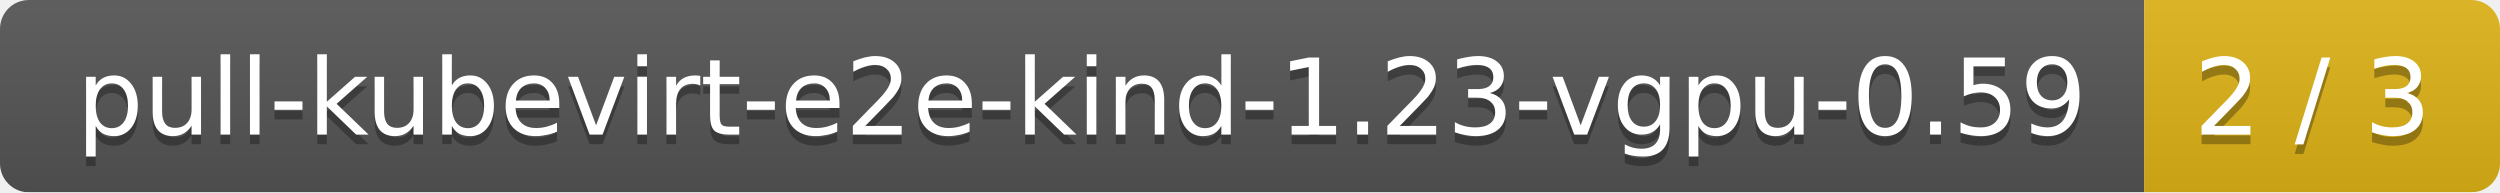
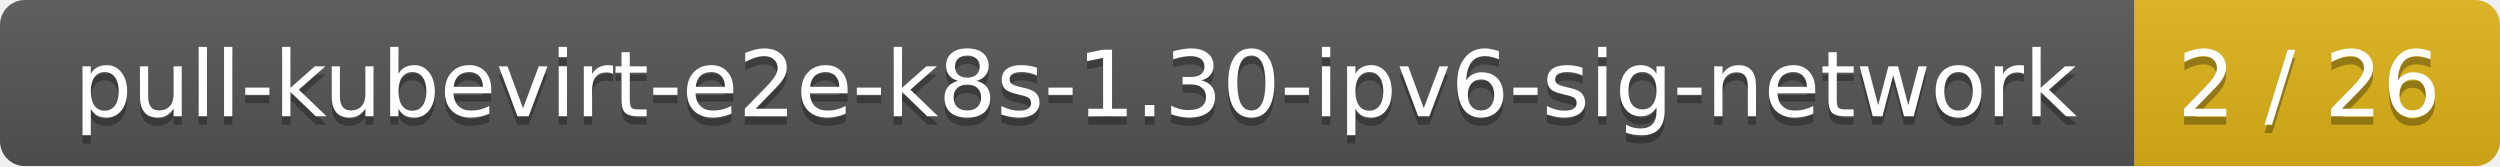
- <svg xmlns="http://www.w3.org/2000/svg" width="260" height="20">
+ <svg xmlns="http://www.w3.org/2000/svg" width="301" height="20">
  <linearGradient id="smooth" x2="0" y2="100%">
    <stop offset="0" stop-color="#bbb" stop-opacity=".1" />
    <stop offset="1" stop-opacity=".1" />
  </linearGradient>
  <mask id="round">
-     <rect width="260" height="20" rx="3" fill="#fff" />
+     <rect width="301" height="20" rx="3" fill="#fff" />
  </mask>
  <g mask="url(#round)">
-     <rect width="223" height="20" fill="#555" />
-     <rect x="223" width="37" height="20" fill="#dfb317" />
-     <rect width="260" height="20" fill="url(#smooth)" />
+     <rect width="257" height="20" fill="#555" />
+     <rect x="257" width="44" height="20" fill="#dfb317" />
+     <rect width="301" height="20" fill="url(#smooth)" />
  </g>
  <g fill="#fff" text-anchor="middle" font-family="DejaVu Sans,Verdana,Geneva,sans-serif" font-size="11">
-     <text x="112.5" y="15" fill="#010101" fill-opacity=".3">pull-kubevirt-e2e-kind-1.23-vgpu-0.59</text>
-     <text x="112.5" y="14">pull-kubevirt-e2e-kind-1.23-vgpu-0.59</text>
-     <text x="240.5" y="15" fill="#010101" fill-opacity=".3">2 / 3</text>
-     <text x="240.5" y="14">2 / 3</text>
+     <text x="129.5" y="15" fill="#010101" fill-opacity=".3">pull-kubevirt-e2e-k8s-1.30-ipv6-sig-network</text>
+     <text x="129.5" y="14">pull-kubevirt-e2e-k8s-1.30-ipv6-sig-network</text>
+     <text x="278" y="15" fill="#010101" fill-opacity=".3">2 / 26</text>
+     <text x="278" y="14">2 / 26</text>
  </g>
</svg>
